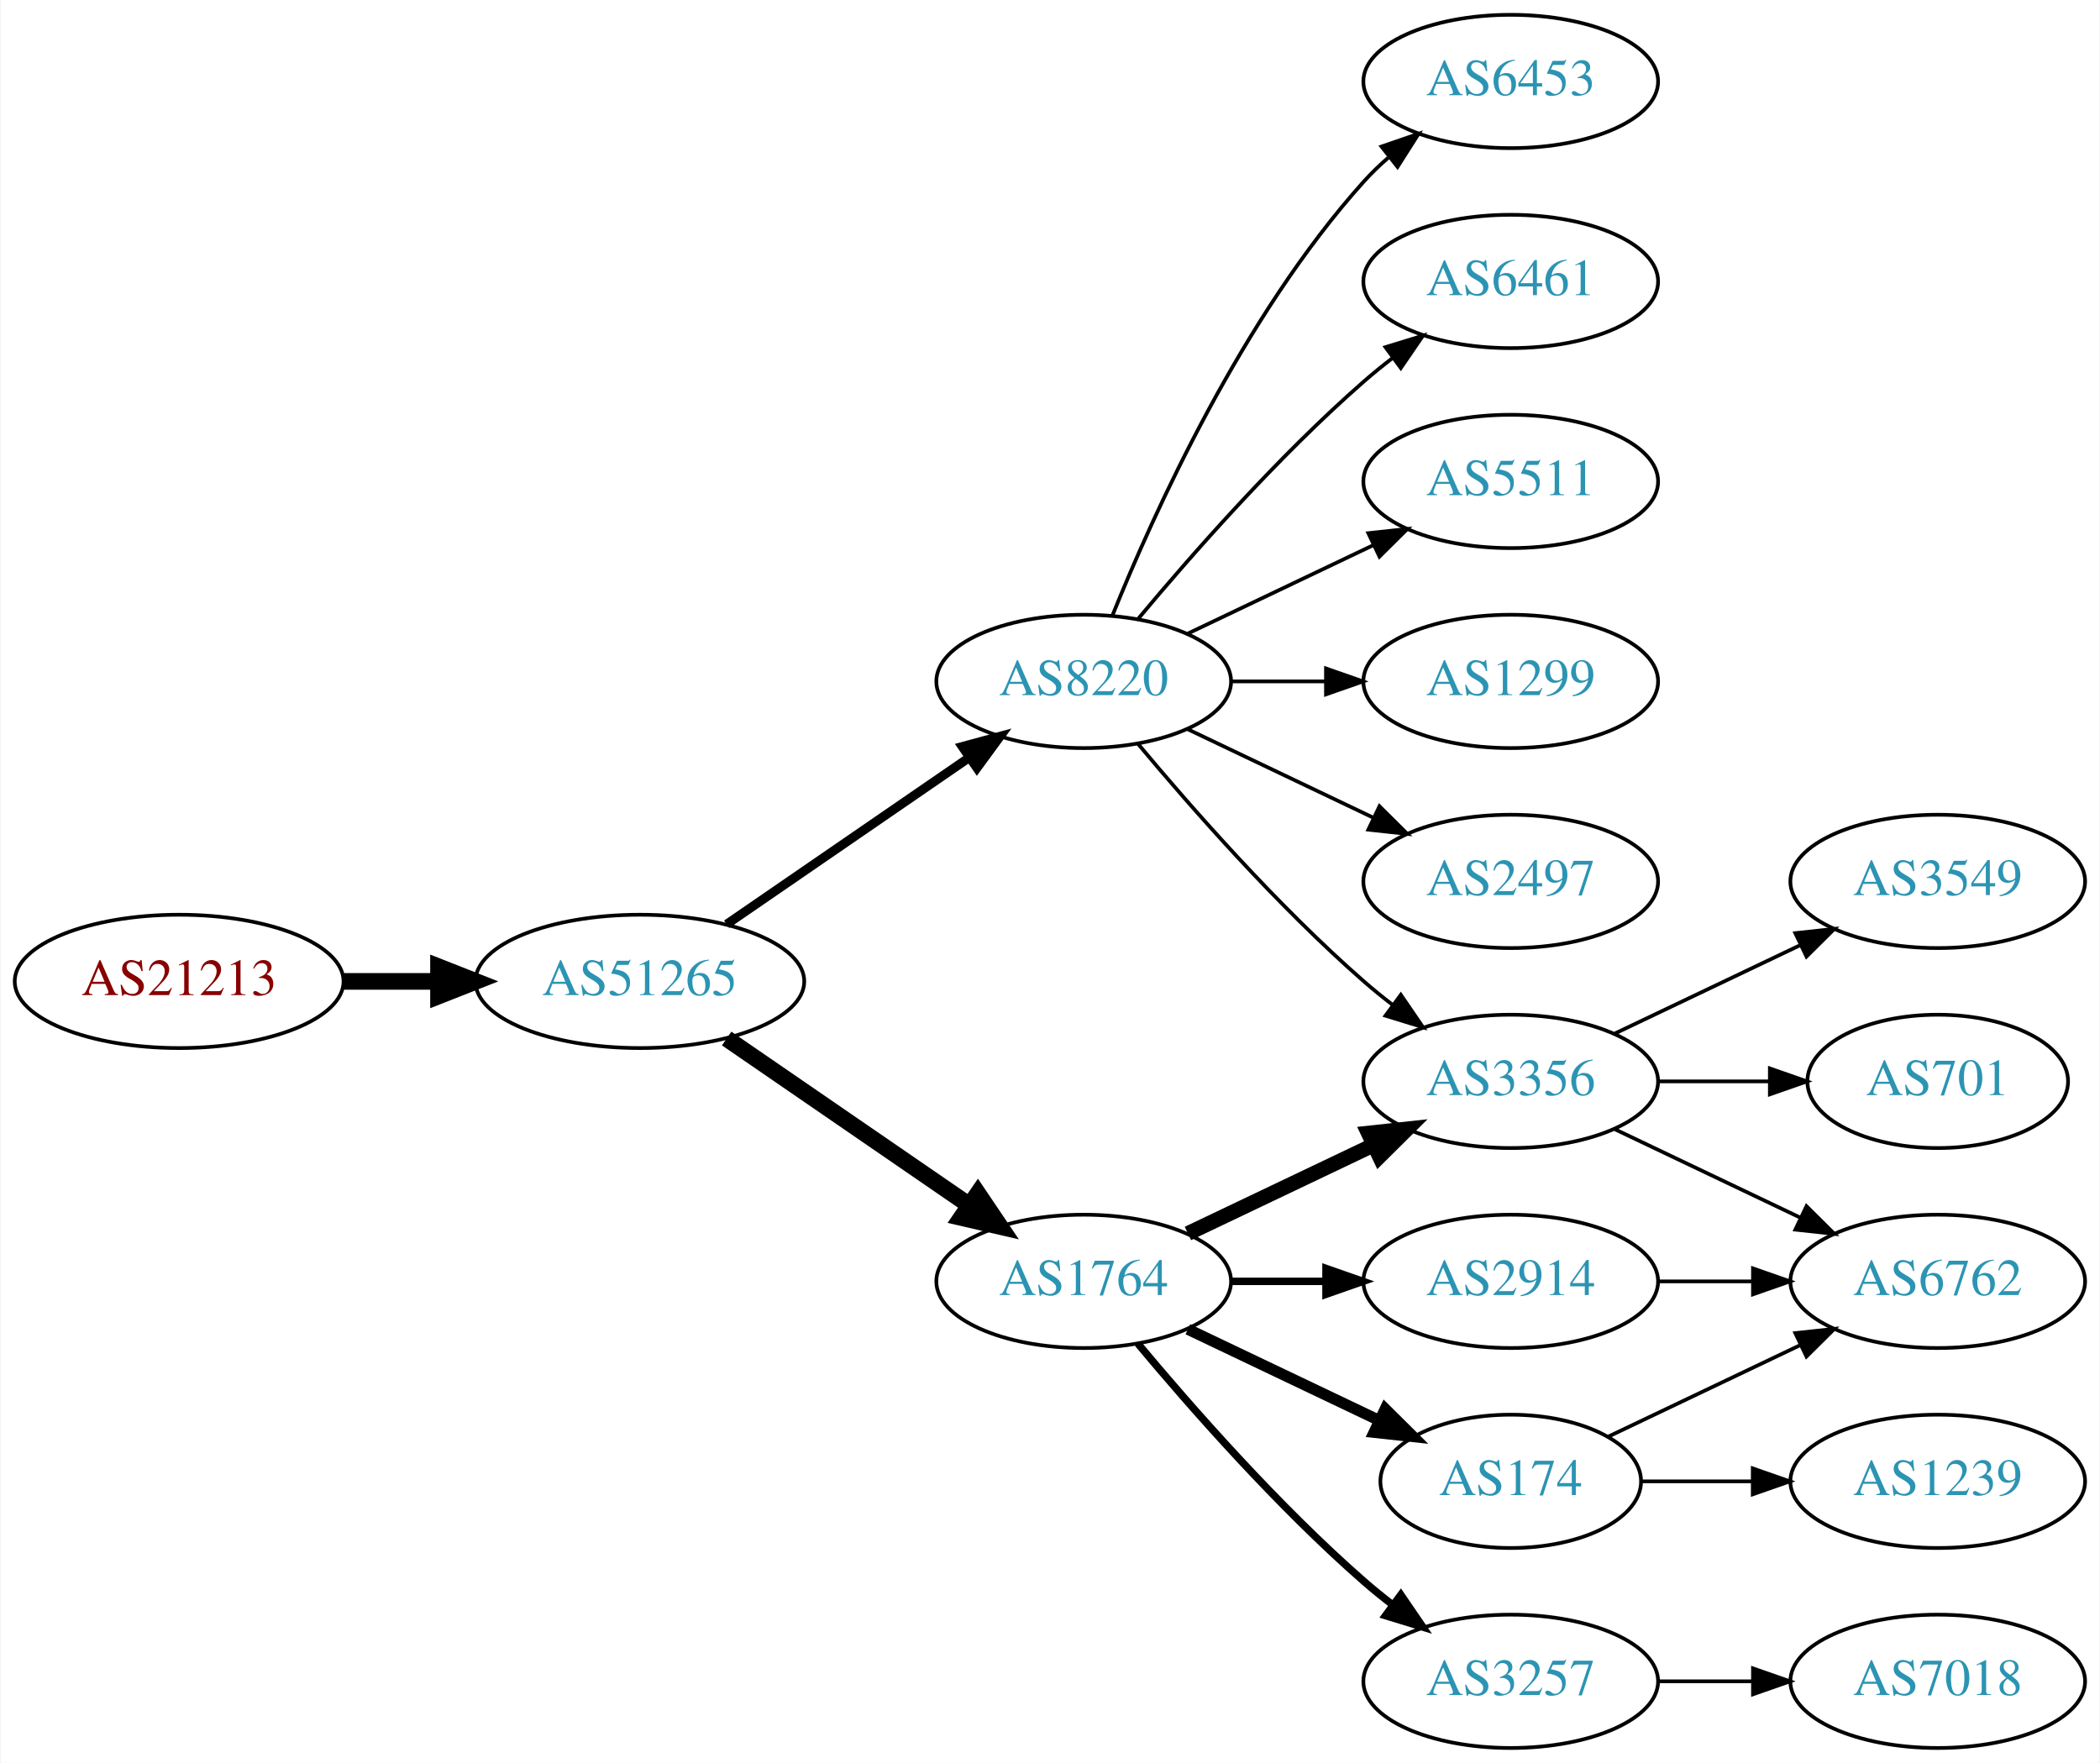
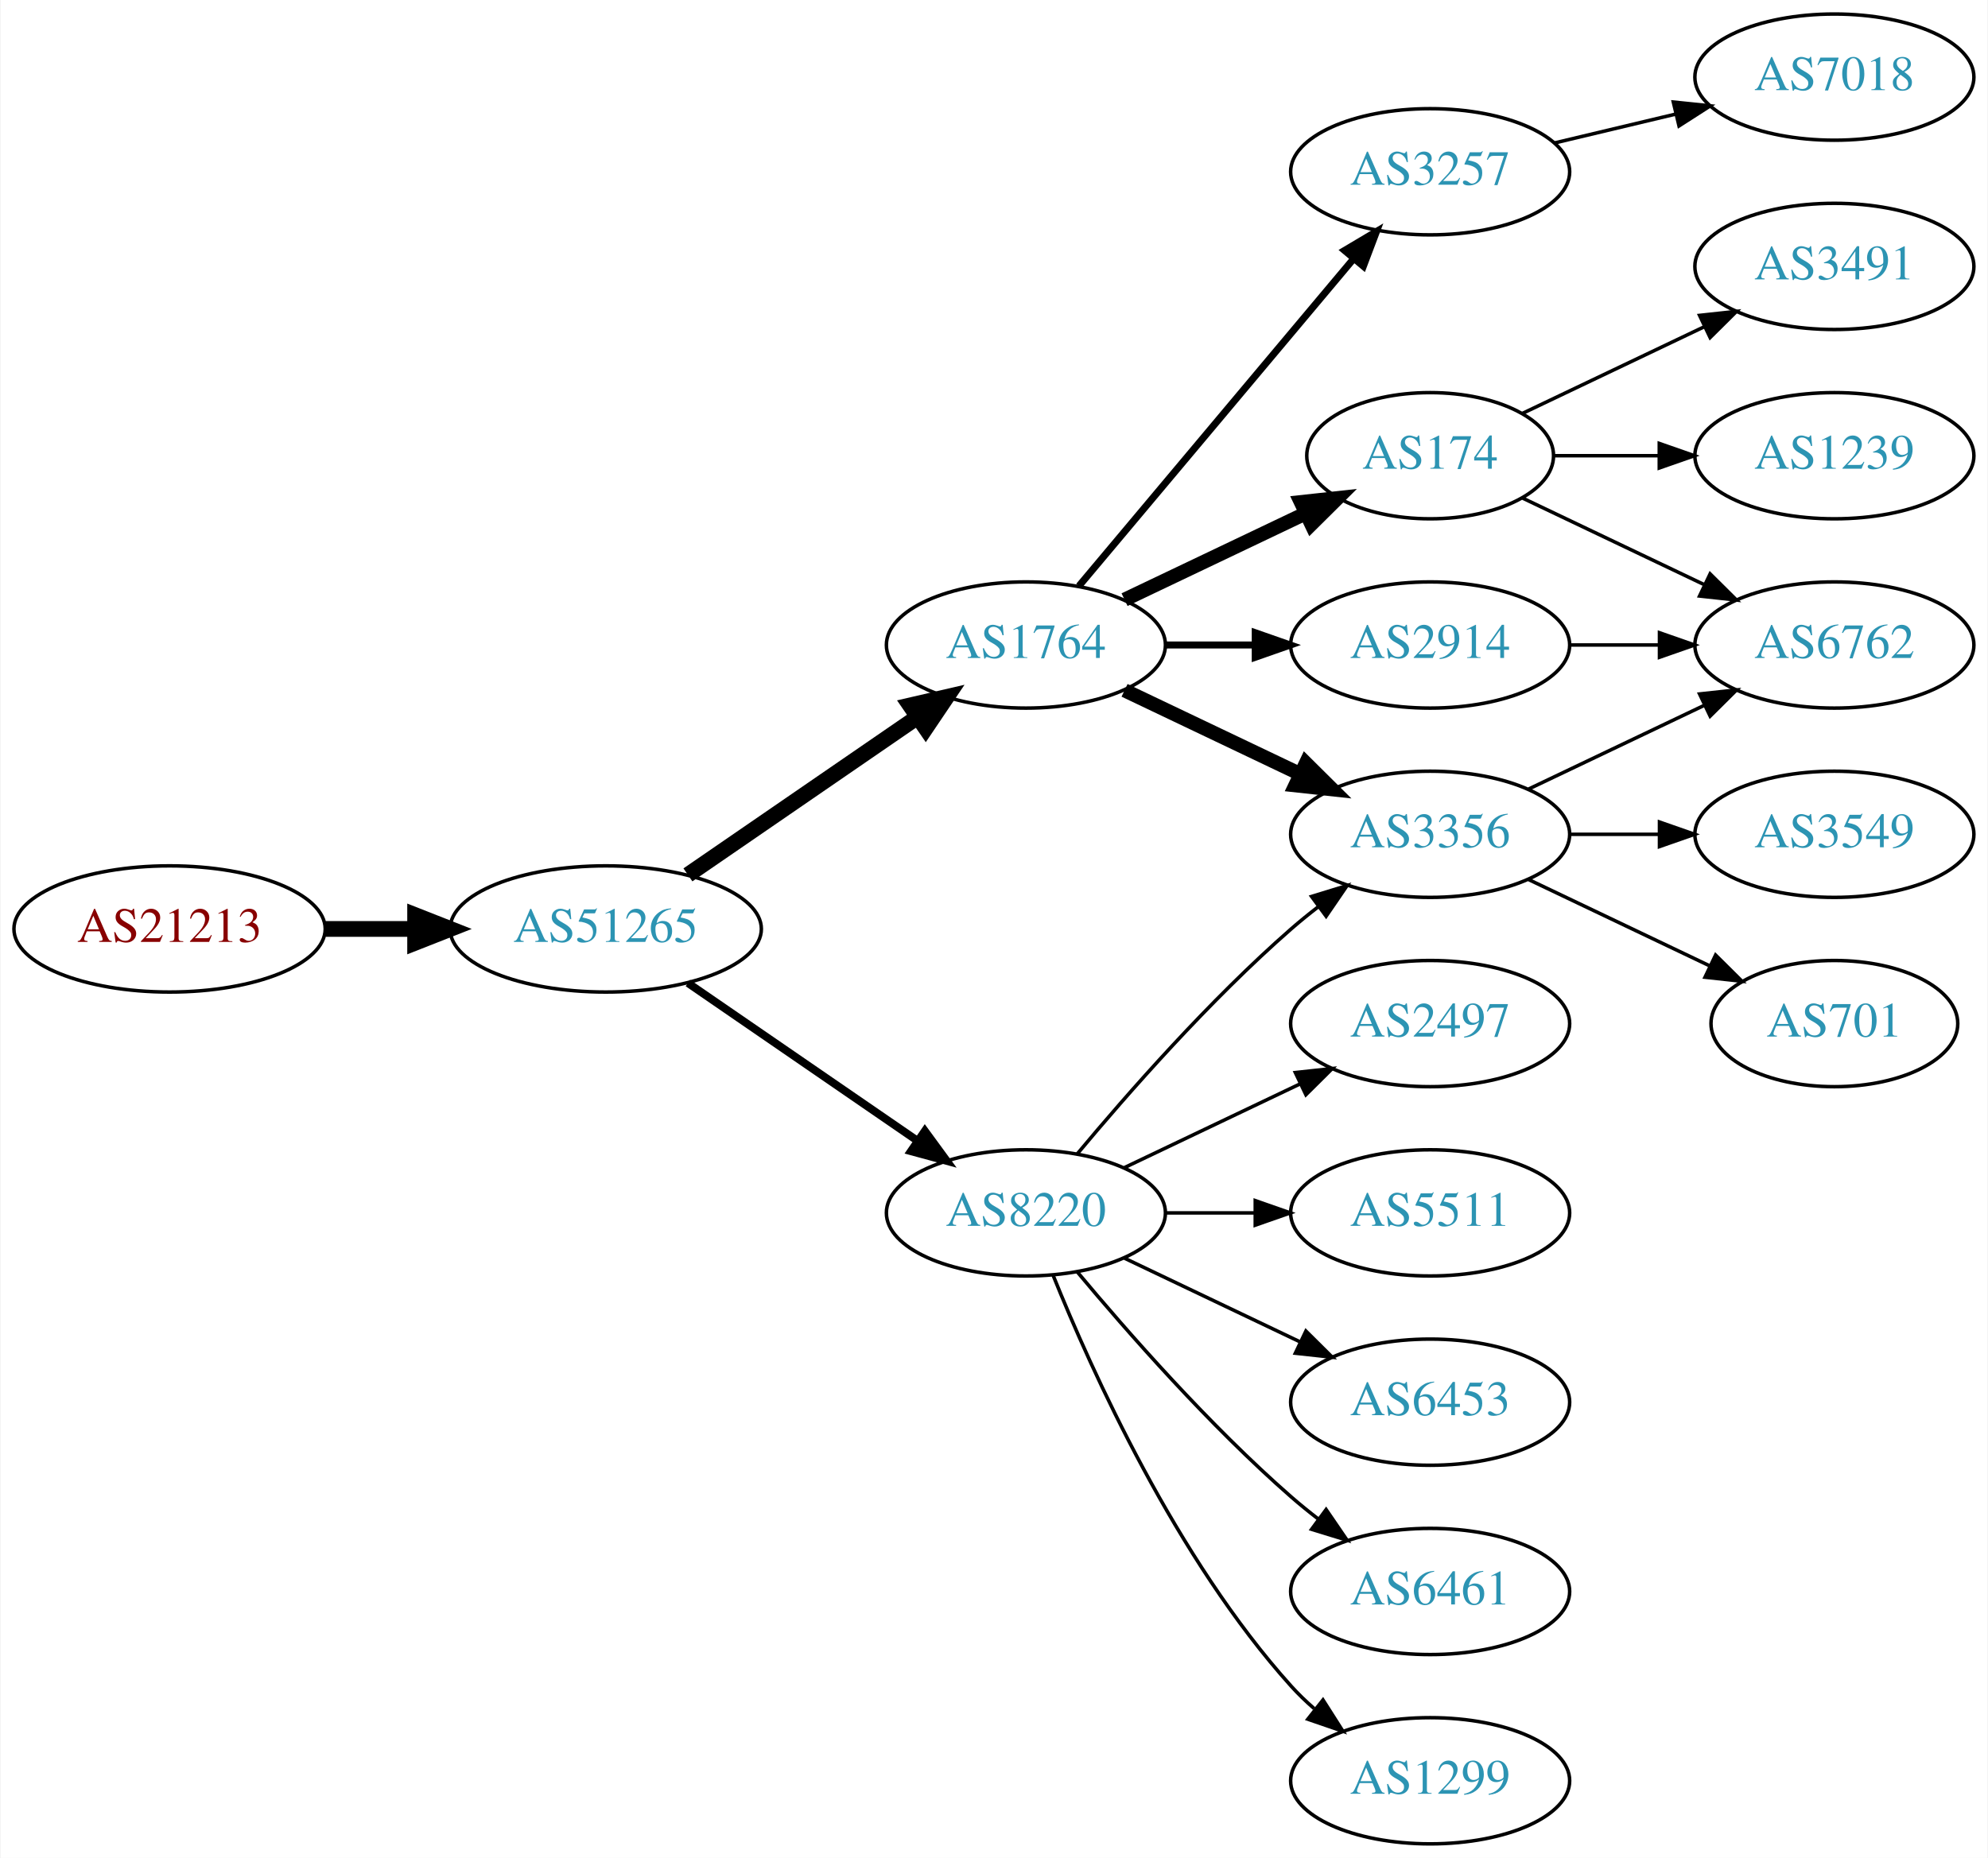
- <svg xmlns="http://www.w3.org/2000/svg" xmlns:xlink="http://www.w3.org/1999/xlink" width="567pt" height="476pt" viewBox="0.00 0.00 566.66 476.00">
-   <g id="graph0" class="graph" transform="scale(1 1) rotate(0) translate(4 472)">
-     <polygon fill="white" stroke="none" points="-4,4 -4,-472 562.663,-472 562.663,4 -4,4" />
+ <svg xmlns="http://www.w3.org/2000/svg" xmlns:xlink="http://www.w3.org/1999/xlink" width="567pt" height="530pt" viewBox="0.00 0.00 566.66 530.00">
+   <g id="graph0" class="graph" transform="scale(1 1) rotate(0) translate(4 526)">
+     <polygon fill="white" stroke="none" points="-4,4 -4,-526 562.663,-526 562.663,4 -4,4" />
    <g id="node1" class="node">
      <g id="a_node1">
        <a xlink:href="/asn/21213" xlink:title="AS21213 ~ Lisseeweg 1 [AT]">
-           <ellipse fill="#ffffff" stroke="black" cx="44.196" cy="-207" rx="44.393" ry="18" />
-           <text text-anchor="middle" x="44.196" y="-203.3" font-family="Times,serif" font-size="14.00" fill="#880000">AS21213</text>
+           <ellipse fill="#ffffff" stroke="black" cx="44.196" cy="-261" rx="44.393" ry="18" />
+           <text text-anchor="middle" x="44.196" y="-257.3" font-family="Times,serif" font-size="14.00" fill="#880000">AS21213</text>
        </a>
      </g>
    </g>
    <g id="node2" class="node">
      <g id="a_node2">
        <a xlink:href="/asn/51265" xlink:title="AS51265 ~ Mass Response Service GmbH [AT]">
-           <ellipse fill="#ffffff" stroke="black" cx="168.588" cy="-207" rx="44.393" ry="18" />
-           <text text-anchor="middle" x="168.588" y="-203.3" font-family="Times,serif" font-size="14.00" fill="#2c94b3">AS51265</text>
+           <ellipse fill="#ffffff" stroke="black" cx="168.588" cy="-261" rx="44.393" ry="18" />
+           <text text-anchor="middle" x="168.588" y="-257.3" font-family="Times,serif" font-size="14.00" fill="#2c94b3">AS51265</text>
        </a>
      </g>
    </g>
    <g id="edge1" class="edge">
-       <path fill="none" stroke="black" stroke-width="4.5" d="M88.692,-207C96.898,-207 105.569,-207 114.041,-207" />
-       <polygon fill="black" stroke="black" stroke-width="4.5" points="114.233,-210.938 124.233,-207 114.233,-203.063 114.233,-210.938" />
+       <path fill="none" stroke="black" stroke-width="4.5" d="M88.692,-261C96.898,-261 105.569,-261 114.041,-261" />
+       <polygon fill="black" stroke="black" stroke-width="4.5" points="114.233,-264.938 124.233,-261 114.233,-257.063 114.233,-264.938" />
    </g>
    <g id="node3" class="node">
      <g id="a_node3">
-         <a xlink:href="/asn/8220" xlink:title="AS8220 ~ COLT [GB]">
-           <ellipse fill="#ffffff" stroke="black" cx="288.431" cy="-288" rx="39.794" ry="18" />
-           <text text-anchor="middle" x="288.431" y="-284.3" font-family="Times,serif" font-size="14.00" fill="#2c94b3">AS8220</text>
+         <a xlink:href="/asn/1764" xlink:title="AS1764 ~ NEXTLAYER-AS [AT]">
+           <ellipse fill="#ffffff" stroke="black" cx="288.431" cy="-342" rx="39.794" ry="18" />
+           <text text-anchor="middle" x="288.431" y="-338.3" font-family="Times,serif" font-size="14.00" fill="#2c94b3">AS1764</text>
        </a>
      </g>
    </g>
    <g id="edge2" class="edge">
-       <path fill="none" stroke="black" stroke-width="2.455" d="M192.031,-222.426C210.612,-235.198 237.173,-253.455 257.553,-267.463" />
-       <polygon fill="black" stroke="black" stroke-width="2.455" points="255.643,-270.398 265.867,-273.178 259.609,-264.629 255.643,-270.398" />
+       <path fill="none" stroke="black" stroke-width="4.5" d="M192.031,-276.426C210.612,-289.198 237.173,-307.455 257.553,-321.463" />
+       <polygon fill="black" stroke="black" stroke-width="4.5" points="255.396,-324.758 265.867,-327.178 259.856,-318.269 255.396,-324.758" />
    </g>
    <g id="node4" class="node">
      <g id="a_node4">
-         <a xlink:href="/asn/1764" xlink:title="AS1764 ~ NEXTLAYER-AS [AT]">
-           <ellipse fill="#ffffff" stroke="black" cx="288.431" cy="-126" rx="39.794" ry="18" />
-           <text text-anchor="middle" x="288.431" y="-122.3" font-family="Times,serif" font-size="14.00" fill="#2c94b3">AS1764</text>
+         <a xlink:href="/asn/8220" xlink:title="AS8220 ~ COLT [GB]">
+           <ellipse fill="#ffffff" stroke="black" cx="288.431" cy="-180" rx="39.794" ry="18" />
+           <text text-anchor="middle" x="288.431" y="-176.3" font-family="Times,serif" font-size="14.00" fill="#2c94b3">AS8220</text>
        </a>
      </g>
    </g>
    <g id="edge3" class="edge">
-       <path fill="none" stroke="black" stroke-width="4.5" d="M192.031,-191.574C210.612,-178.802 237.173,-160.545 257.553,-146.537" />
-       <polygon fill="black" stroke="black" stroke-width="4.5" points="259.856,-149.731 265.867,-140.822 255.396,-143.242 259.856,-149.731" />
+       <path fill="none" stroke="black" stroke-width="2.25" d="M192.031,-245.574C210.612,-232.802 237.173,-214.545 257.553,-200.537" />
+       <polygon fill="black" stroke="black" stroke-width="2.25" points="259.609,-203.371 265.867,-194.822 255.643,-197.602 259.609,-203.371" />
    </g>
    <g id="node5" class="node">
      <g id="a_node5">
+         <a xlink:href="/asn/2914" xlink:title="AS2914 ~ NTT America, Inc. [US]">
+           <ellipse fill="#ffffff" stroke="black" cx="403.724" cy="-342" rx="39.794" ry="18" />
+           <text text-anchor="middle" x="403.724" y="-338.3" font-family="Times,serif" font-size="14.00" fill="#2c94b3">AS2914</text>
+         </a>
+       </g>
+     </g>
+     <g id="edge4" class="edge">
+       <path fill="none" stroke="black" stroke-width="2" d="M328.103,-342C336.306,-342 345.07,-342 353.602,-342" />
+       <polygon fill="black" stroke="black" stroke-width="2" points="353.841,-345.5 363.841,-342 353.841,-338.5 353.841,-345.5" />
+     </g>
+     <g id="node6" class="node">
+       <g id="a_node6">
+         <a xlink:href="/asn/3257" xlink:title="AS3257 ~ GTT [DE]">
+           <ellipse fill="#ffffff" stroke="black" cx="403.724" cy="-477" rx="39.794" ry="18" />
+           <text text-anchor="middle" x="403.724" y="-473.3" font-family="Times,serif" font-size="14.00" fill="#2c94b3">AS3257</text>
+         </a>
+       </g>
+     </g>
+     <g id="edge5" class="edge">
+       <path fill="none" stroke="black" stroke-width="2" d="M303.55,-358.825C323.225,-382.269 359.029,-424.934 381.808,-452.076" />
+       <polygon fill="black" stroke="black" stroke-width="2" points="379.317,-454.553 388.426,-459.963 384.679,-450.053 379.317,-454.553" />
+     </g>
+     <g id="node7" class="node">
+       <g id="a_node7">
+         <a xlink:href="/asn/3356" xlink:title="AS3356 ~ Level 3 Parent, LLC [US]">
+           <ellipse fill="#ffffff" stroke="black" cx="403.724" cy="-288" rx="39.794" ry="18" />
+           <text text-anchor="middle" x="403.724" y="-284.3" font-family="Times,serif" font-size="14.00" fill="#2c94b3">AS3356</text>
+         </a>
+       </g>
+     </g>
+     <g id="edge6" class="edge">
+       <path fill="none" stroke="black" stroke-width="4" d="M316.567,-329.066C331.561,-321.919 350.382,-312.948 366.605,-305.215" />
+       <polygon fill="black" stroke="black" stroke-width="4" points="368.288,-308.291 375.809,-300.829 365.276,-301.972 368.288,-308.291" />
+     </g>
+     <g id="node8" class="node">
+       <g id="a_node8">
+         <a xlink:href="/asn/174" xlink:title="AS174 ~ Cogent Communications [US]">
+           <ellipse fill="#ffffff" stroke="black" cx="403.724" cy="-396" rx="35.194" ry="18" />
+           <text text-anchor="middle" x="403.724" y="-392.3" font-family="Times,serif" font-size="14.00" fill="#2c94b3">AS174</text>
+         </a>
+       </g>
+     </g>
+     <g id="edge7" class="edge">
+       <path fill="none" stroke="black" stroke-width="4" d="M316.567,-354.934C331.999,-362.29 351.485,-371.577 368.02,-379.459" />
+       <polygon fill="black" stroke="black" stroke-width="4" points="366.828,-382.768 377.361,-383.911 369.84,-376.449 366.828,-382.768" />
+     </g>
+     <g id="edge10" class="edge">
+       <path fill="none" stroke="black" d="M303.061,-196.817C317.343,-213.929 340.89,-240.745 364.077,-261 366.543,-263.154 369.182,-265.294 371.879,-267.372" />
+       <polygon fill="black" stroke="black" points="369.904,-270.264 380.033,-273.37 374.052,-264.625 369.904,-270.264" />
+     </g>
+     <g id="node10" class="node">
+       <g id="a_node10">
+         <a xlink:href="/asn/1299" xlink:title="AS1299 ~ Telia Carrier [EU]">
+           <ellipse fill="#ffffff" stroke="black" cx="403.724" cy="-18" rx="39.794" ry="18" />
+           <text text-anchor="middle" x="403.724" y="-14.3" font-family="Times,serif" font-size="14.00" fill="#2c94b3">AS1299</text>
+         </a>
+       </g>
+     </g>
+     <g id="edge9" class="edge">
+       <path fill="none" stroke="black" d="M296.179,-162.213C307.23,-134.757 331.283,-81.422 364.077,-45 366.08,-42.776 368.298,-40.637 370.631,-38.603" />
+       <polygon fill="black" stroke="black" points="373.161,-41.065 378.85,-32.127 368.829,-35.567 373.161,-41.065" />
+     </g>
+     <g id="node11" class="node">
+       <g id="a_node11">
        <a xlink:href="/asn/2497" xlink:title="AS2497 ~ Internet Initiative Japan Inc. [JP]">
          <ellipse fill="#ffffff" stroke="black" cx="403.724" cy="-234" rx="39.794" ry="18" />
          <text text-anchor="middle" x="403.724" y="-230.3" font-family="Times,serif" font-size="14.00" fill="#2c94b3">AS2497</text>
        </a>
      </g>
    </g>
-     <g id="edge4" class="edge">
-       <path fill="none" stroke="black" d="M316.567,-275.066C331.561,-267.919 350.382,-258.948 366.605,-251.215" />
-       <polygon fill="black" stroke="black" points="368.288,-254.291 375.809,-246.829 365.276,-247.972 368.288,-254.291" />
-     </g>
-     <g id="node6" class="node">
-       <g id="a_node6">
-         <a xlink:href="/asn/3356" xlink:title="AS3356 ~ Level 3 Parent, LLC [US]">
+     <g id="edge11" class="edge">
+       <path fill="none" stroke="black" d="M316.567,-192.934C331.561,-200.081 350.382,-209.052 366.605,-216.785" />
+       <polygon fill="black" stroke="black" points="365.276,-220.028 375.809,-221.171 368.288,-213.709 365.276,-220.028" />
+     </g>
+     <g id="node12" class="node">
+       <g id="a_node12">
+         <a xlink:href="/asn/5511" xlink:title="AS5511 ~ Orange S.A. [FR]">
          <ellipse fill="#ffffff" stroke="black" cx="403.724" cy="-180" rx="39.794" ry="18" />
-           <text text-anchor="middle" x="403.724" y="-176.3" font-family="Times,serif" font-size="14.00" fill="#2c94b3">AS3356</text>
-         </a>
-       </g>
-     </g>
-     <g id="edge5" class="edge">
-       <path fill="none" stroke="black" d="M303.061,-271.183C317.343,-254.071 340.89,-227.255 364.077,-207 366.543,-204.846 369.182,-202.706 371.879,-200.628" />
-       <polygon fill="black" stroke="black" points="374.052,-203.375 380.033,-194.63 369.904,-197.736 374.052,-203.375" />
-     </g>
-     <g id="node7" class="node">
-       <g id="a_node7">
+           <text text-anchor="middle" x="403.724" y="-176.3" font-family="Times,serif" font-size="14.00" fill="#2c94b3">AS5511</text>
+         </a>
+       </g>
+     </g>
+     <g id="edge12" class="edge">
+       <path fill="none" stroke="black" d="M328.103,-180C336.306,-180 345.07,-180 353.602,-180" />
+       <polygon fill="black" stroke="black" points="353.841,-183.5 363.841,-180 353.841,-176.5 353.841,-183.5" />
+     </g>
+     <g id="node13" class="node">
+       <g id="a_node13">
        <a xlink:href="/asn/6453" xlink:title="AS6453 ~ TATA COMMUNICATIONS (AMERICA) INC [US]">
-           <ellipse fill="#ffffff" stroke="black" cx="403.724" cy="-450" rx="39.794" ry="18" />
-           <text text-anchor="middle" x="403.724" y="-446.3" font-family="Times,serif" font-size="14.00" fill="#2c94b3">AS6453</text>
-         </a>
-       </g>
-     </g>
-     <g id="edge6" class="edge">
-       <path fill="none" stroke="black" d="M296.179,-305.787C307.23,-333.243 331.283,-386.578 364.077,-423 366.08,-425.224 368.298,-427.363 370.631,-429.397" />
-       <polygon fill="black" stroke="black" points="368.829,-432.433 378.85,-435.873 373.161,-426.935 368.829,-432.433" />
-     </g>
-     <g id="node8" class="node">
-       <g id="a_node8">
+           <ellipse fill="#ffffff" stroke="black" cx="403.724" cy="-126" rx="39.794" ry="18" />
+           <text text-anchor="middle" x="403.724" y="-122.3" font-family="Times,serif" font-size="14.00" fill="#2c94b3">AS6453</text>
+         </a>
+       </g>
+     </g>
+     <g id="edge13" class="edge">
+       <path fill="none" stroke="black" d="M316.567,-167.066C331.561,-159.919 350.382,-150.948 366.605,-143.215" />
+       <polygon fill="black" stroke="black" points="368.288,-146.291 375.809,-138.829 365.276,-139.972 368.288,-146.291" />
+     </g>
+     <g id="node14" class="node">
+       <g id="a_node14">
        <a xlink:href="/asn/6461" xlink:title="AS6461 ~ Zayo Bandwidth [US]">
-           <ellipse fill="#ffffff" stroke="black" cx="403.724" cy="-396" rx="39.794" ry="18" />
-           <text text-anchor="middle" x="403.724" y="-392.3" font-family="Times,serif" font-size="14.00" fill="#2c94b3">AS6461</text>
-         </a>
-       </g>
-     </g>
-     <g id="edge7" class="edge">
-       <path fill="none" stroke="black" d="M303.061,-304.817C317.343,-321.929 340.89,-348.745 364.077,-369 366.543,-371.154 369.182,-373.294 371.879,-375.372" />
-       <polygon fill="black" stroke="black" points="369.904,-378.264 380.033,-381.37 374.052,-372.625 369.904,-378.264" />
+           <ellipse fill="#ffffff" stroke="black" cx="403.724" cy="-72" rx="39.794" ry="18" />
+           <text text-anchor="middle" x="403.724" y="-68.3" font-family="Times,serif" font-size="14.00" fill="#2c94b3">AS6461</text>
+         </a>
+       </g>
+     </g>
+     <g id="edge14" class="edge">
+       <path fill="none" stroke="black" d="M303.061,-163.183C317.343,-146.071 340.89,-119.255 364.077,-99 366.543,-96.846 369.182,-94.706 371.879,-92.628" />
+       <polygon fill="black" stroke="black" points="374.052,-95.375 380.033,-86.63 369.904,-89.736 374.052,-95.375" />
+     </g>
+     <g id="node16" class="node">
+       <g id="a_node16">
+         <a xlink:href="/asn/6762" xlink:title="AS6762 ~ TELECOM ITALIA SPARKLE S.p.A. [IT]">
+           <ellipse fill="#ffffff" stroke="black" cx="519.017" cy="-342" rx="39.794" ry="18" />
+           <text text-anchor="middle" x="519.017" y="-338.3" font-family="Times,serif" font-size="14.00" fill="#2c94b3">AS6762</text>
+         </a>
+       </g>
+     </g>
+     <g id="edge21" class="edge">
+       <path fill="none" stroke="black" d="M443.396,-342C451.599,-342 460.363,-342 468.895,-342" />
+       <polygon fill="black" stroke="black" points="469.134,-345.5 479.134,-342 469.134,-338.5 469.134,-345.5" />
    </g>
    <g id="node9" class="node">
      <g id="a_node9">
-         <a xlink:href="/asn/5511" xlink:title="AS5511 ~ Orange S.A. [FR]">
-           <ellipse fill="#ffffff" stroke="black" cx="403.724" cy="-342" rx="39.794" ry="18" />
-           <text text-anchor="middle" x="403.724" y="-338.3" font-family="Times,serif" font-size="14.00" fill="#2c94b3">AS5511</text>
+         <a xlink:href="/asn/7018" xlink:title="AS7018 ~ AT&amp;T Services, Inc. [US]">
+           <ellipse fill="#ffffff" stroke="black" cx="519.017" cy="-504" rx="39.794" ry="18" />
+           <text text-anchor="middle" x="519.017" y="-500.3" font-family="Times,serif" font-size="14.00" fill="#2c94b3">AS7018</text>
        </a>
      </g>
    </g>
    <g id="edge8" class="edge">
-       <path fill="none" stroke="black" d="M316.567,-300.934C331.561,-308.081 350.382,-317.052 366.605,-324.785" />
-       <polygon fill="black" stroke="black" points="365.276,-328.028 375.809,-329.171 368.288,-321.709 365.276,-328.028" />
-     </g>
-     <g id="node10" class="node">
-       <g id="a_node10">
-         <a xlink:href="/asn/1299" xlink:title="AS1299 ~ Telia Carrier [EU]">
-           <ellipse fill="#ffffff" stroke="black" cx="403.724" cy="-288" rx="39.794" ry="18" />
-           <text text-anchor="middle" x="403.724" y="-284.3" font-family="Times,serif" font-size="14.00" fill="#2c94b3">AS1299</text>
-         </a>
-       </g>
-     </g>
-     <g id="edge9" class="edge">
-       <path fill="none" stroke="black" d="M328.103,-288C336.306,-288 345.07,-288 353.602,-288" />
-       <polygon fill="black" stroke="black" points="353.841,-291.5 363.841,-288 353.841,-284.5 353.841,-291.5" />
-     </g>
-     <g id="edge11" class="edge">
-       <path fill="none" stroke="black" stroke-width="4" d="M316.567,-138.934C331.561,-146.081 350.382,-155.052 366.605,-162.785" />
-       <polygon fill="black" stroke="black" stroke-width="4" points="365.276,-166.028 375.809,-167.171 368.288,-159.709 365.276,-166.028" />
-     </g>
-     <g id="node11" class="node">
-       <g id="a_node11">
-         <a xlink:href="/asn/2914" xlink:title="AS2914 ~ NTT America, Inc. [US]">
-           <ellipse fill="#ffffff" stroke="black" cx="403.724" cy="-126" rx="39.794" ry="18" />
-           <text text-anchor="middle" x="403.724" y="-122.3" font-family="Times,serif" font-size="14.00" fill="#2c94b3">AS2914</text>
-         </a>
-       </g>
-     </g>
-     <g id="edge10" class="edge">
-       <path fill="none" stroke="black" stroke-width="2" d="M328.103,-126C336.306,-126 345.07,-126 353.602,-126" />
-       <polygon fill="black" stroke="black" stroke-width="2" points="353.841,-129.5 363.841,-126 353.841,-122.5 353.841,-129.5" />
-     </g>
-     <g id="node12" class="node">
-       <g id="a_node12">
-         <a xlink:href="/asn/3257" xlink:title="AS3257 ~ GTT [DE]">
-           <ellipse fill="#ffffff" stroke="black" cx="403.724" cy="-18" rx="39.794" ry="18" />
-           <text text-anchor="middle" x="403.724" y="-14.3" font-family="Times,serif" font-size="14.00" fill="#2c94b3">AS3257</text>
-         </a>
-       </g>
-     </g>
-     <g id="edge12" class="edge">
-       <path fill="none" stroke="black" stroke-width="2" d="M303.061,-109.183C317.343,-92.071 340.89,-65.255 364.077,-45 366.543,-42.846 369.182,-40.706 371.879,-38.628" />
-       <polygon fill="black" stroke="black" stroke-width="2" points="374.052,-41.375 380.033,-32.63 369.904,-35.736 374.052,-41.375" />
-     </g>
-     <g id="node13" class="node">
-       <g id="a_node13">
-         <a xlink:href="/asn/174" xlink:title="AS174 ~ Cogent Communications [US]">
-           <ellipse fill="#ffffff" stroke="black" cx="403.724" cy="-72" rx="35.194" ry="18" />
-           <text text-anchor="middle" x="403.724" y="-68.3" font-family="Times,serif" font-size="14.00" fill="#2c94b3">AS174</text>
-         </a>
-       </g>
-     </g>
-     <g id="edge13" class="edge">
-       <path fill="none" stroke="black" stroke-width="3" d="M316.567,-113.066C331.999,-105.71 351.485,-96.423 368.02,-88.541" />
-       <polygon fill="black" stroke="black" stroke-width="3" points="369.84,-91.551 377.361,-84.089 366.828,-85.232 369.84,-91.551" />
+       <path fill="none" stroke="black" d="M439.331,-485.248C450.202,-487.838 462.357,-490.735 473.799,-493.462" />
+       <polygon fill="black" stroke="black" points="473.082,-496.889 483.621,-495.803 474.705,-490.08 473.082,-496.889" />
    </g>
    <g id="node15" class="node">
      <g id="a_node15">
-         <a xlink:href="/asn/6762" xlink:title="AS6762 ~ TELECOM ITALIA SPARKLE S.p.A. [IT]">
-           <ellipse fill="#ffffff" stroke="black" cx="519.017" cy="-126" rx="39.794" ry="18" />
-           <text text-anchor="middle" x="519.017" y="-122.3" font-family="Times,serif" font-size="14.00" fill="#2c94b3">AS6762</text>
-         </a>
-       </g>
-     </g>
-     <g id="edge18" class="edge">
-       <path fill="none" stroke="black" d="M431.86,-167.066C446.854,-159.919 465.675,-150.948 481.898,-143.215" />
-       <polygon fill="black" stroke="black" points="483.581,-146.291 491.102,-138.829 480.569,-139.972 483.581,-146.291" />
-     </g>
-     <g id="node16" class="node">
-       <g id="a_node16">
-         <a xlink:href="/asn/701" xlink:title="AS701 ~ UUNET [US]">
-           <ellipse fill="#ffffff" stroke="black" cx="519.017" cy="-180" rx="35.194" ry="18" />
-           <text text-anchor="middle" x="519.017" y="-176.3" font-family="Times,serif" font-size="14.00" fill="#2c94b3">AS701</text>
-         </a>
-       </g>
+         <a xlink:href="/asn/3549" xlink:title="AS3549 ~ Level 3 Parent, LLC [US]">
+           <ellipse fill="#ffffff" stroke="black" cx="519.017" cy="-288" rx="39.794" ry="18" />
+           <text text-anchor="middle" x="519.017" y="-284.3" font-family="Times,serif" font-size="14.00" fill="#2c94b3">AS3549</text>
+         </a>
+       </g>
+     </g>
+     <g id="edge15" class="edge">
+       <path fill="none" stroke="black" d="M443.396,-288C451.599,-288 460.363,-288 468.895,-288" />
+       <polygon fill="black" stroke="black" points="469.134,-291.5 479.134,-288 469.134,-284.5 469.134,-291.5" />
    </g>
    <g id="edge16" class="edge">
-       <path fill="none" stroke="black" d="M443.396,-180C453.101,-180 463.592,-180 473.555,-180" />
-       <polygon fill="black" stroke="black" points="473.691,-183.5 483.691,-180 473.691,-176.5 473.691,-183.5" />
+       <path fill="none" stroke="black" d="M431.86,-300.934C446.854,-308.081 465.675,-317.052 481.898,-324.785" />
+       <polygon fill="black" stroke="black" points="480.569,-328.028 491.102,-329.171 483.581,-321.709 480.569,-328.028" />
    </g>
    <g id="node17" class="node">
      <g id="a_node17">
-         <a xlink:href="/asn/3549" xlink:title="AS3549 ~ Level 3 Parent, LLC [US]">
-           <ellipse fill="#ffffff" stroke="black" cx="519.017" cy="-234" rx="39.794" ry="18" />
-           <text text-anchor="middle" x="519.017" y="-230.3" font-family="Times,serif" font-size="14.00" fill="#2c94b3">AS3549</text>
+         <a xlink:href="/asn/701" xlink:title="AS701 ~ UUNET [US]">
+           <ellipse fill="#ffffff" stroke="black" cx="519.017" cy="-234" rx="35.194" ry="18" />
+           <text text-anchor="middle" x="519.017" y="-230.3" font-family="Times,serif" font-size="14.00" fill="#2c94b3">AS701</text>
        </a>
      </g>
    </g>
    <g id="edge17" class="edge">
-       <path fill="none" stroke="black" d="M431.86,-192.934C446.854,-200.081 465.675,-209.052 481.898,-216.785" />
-       <polygon fill="black" stroke="black" points="480.569,-220.028 491.102,-221.171 483.581,-213.709 480.569,-220.028" />
-     </g>
-     <g id="edge15" class="edge">
-       <path fill="none" stroke="black" d="M443.396,-126C451.599,-126 460.363,-126 468.895,-126" />
-       <polygon fill="black" stroke="black" points="469.134,-129.5 479.134,-126 469.134,-122.5 469.134,-129.5" />
-     </g>
-     <g id="node14" class="node">
-       <g id="a_node14">
-         <a xlink:href="/asn/7018" xlink:title="AS7018 ~ AT&amp;T Services, Inc. [US]">
-           <ellipse fill="#ffffff" stroke="black" cx="519.017" cy="-18" rx="39.794" ry="18" />
-           <text text-anchor="middle" x="519.017" y="-14.3" font-family="Times,serif" font-size="14.00" fill="#2c94b3">AS7018</text>
-         </a>
-       </g>
-     </g>
-     <g id="edge14" class="edge">
-       <path fill="none" stroke="black" d="M443.396,-18C451.599,-18 460.363,-18 468.895,-18" />
-       <polygon fill="black" stroke="black" points="469.134,-21.5 479.134,-18 469.134,-14.5 469.134,-21.5" />
-     </g>
-     <g id="edge19" class="edge">
-       <path fill="none" stroke="black" d="M430.149,-84.119C445.452,-91.412 465.175,-100.814 482.057,-108.86" />
-       <polygon fill="black" stroke="black" points="480.564,-112.026 491.097,-113.169 483.576,-105.707 480.564,-112.026" />
+       <path fill="none" stroke="black" d="M431.86,-275.066C447.292,-267.71 466.778,-258.423 483.313,-250.541" />
+       <polygon fill="black" stroke="black" points="485.133,-253.551 492.654,-246.089 482.121,-247.232 485.133,-253.551" />
+     </g>
+     <g id="edge18" class="edge">
+       <path fill="none" stroke="black" d="M430.149,-383.881C445.452,-376.587 465.175,-367.186 482.057,-359.14" />
+       <polygon fill="black" stroke="black" points="483.576,-362.293 491.097,-354.831 480.564,-355.974 483.576,-362.293" />
    </g>
    <g id="node18" class="node">
      <g id="a_node18">
+         <a xlink:href="/asn/3491" xlink:title="AS3491 ~ PCCW Global, Inc. [US]">
+           <ellipse fill="#ffffff" stroke="black" cx="519.017" cy="-450" rx="39.794" ry="18" />
+           <text text-anchor="middle" x="519.017" y="-446.3" font-family="Times,serif" font-size="14.00" fill="#2c94b3">AS3491</text>
+         </a>
+       </g>
+     </g>
+     <g id="edge19" class="edge">
+       <path fill="none" stroke="black" d="M430.149,-408.119C445.452,-415.413 465.175,-424.814 482.057,-432.86" />
+       <polygon fill="black" stroke="black" points="480.564,-436.026 491.097,-437.169 483.576,-429.707 480.564,-436.026" />
+     </g>
+     <g id="node19" class="node">
+       <g id="a_node19">
        <a xlink:href="/asn/1239" xlink:title="AS1239 ~ Sprint [US]">
-           <ellipse fill="#ffffff" stroke="black" cx="519.017" cy="-72" rx="39.794" ry="18" />
-           <text text-anchor="middle" x="519.017" y="-68.3" font-family="Times,serif" font-size="14.00" fill="#2c94b3">AS1239</text>
+           <ellipse fill="#ffffff" stroke="black" cx="519.017" cy="-396" rx="39.794" ry="18" />
+           <text text-anchor="middle" x="519.017" y="-392.3" font-family="Times,serif" font-size="14.00" fill="#2c94b3">AS1239</text>
        </a>
      </g>
    </g>
    <g id="edge20" class="edge">
-       <path fill="none" stroke="black" d="M439.023,-72C448.4,-72 458.75,-72 468.785,-72" />
-       <polygon fill="black" stroke="black" points="469.074,-75.5 479.074,-72 469.074,-68.5 469.074,-75.5" />
+       <path fill="none" stroke="black" d="M439.023,-396C448.4,-396 458.75,-396 468.785,-396" />
+       <polygon fill="black" stroke="black" points="469.074,-399.5 479.074,-396 469.074,-392.5 469.074,-399.5" />
    </g>
  </g>
</svg>
